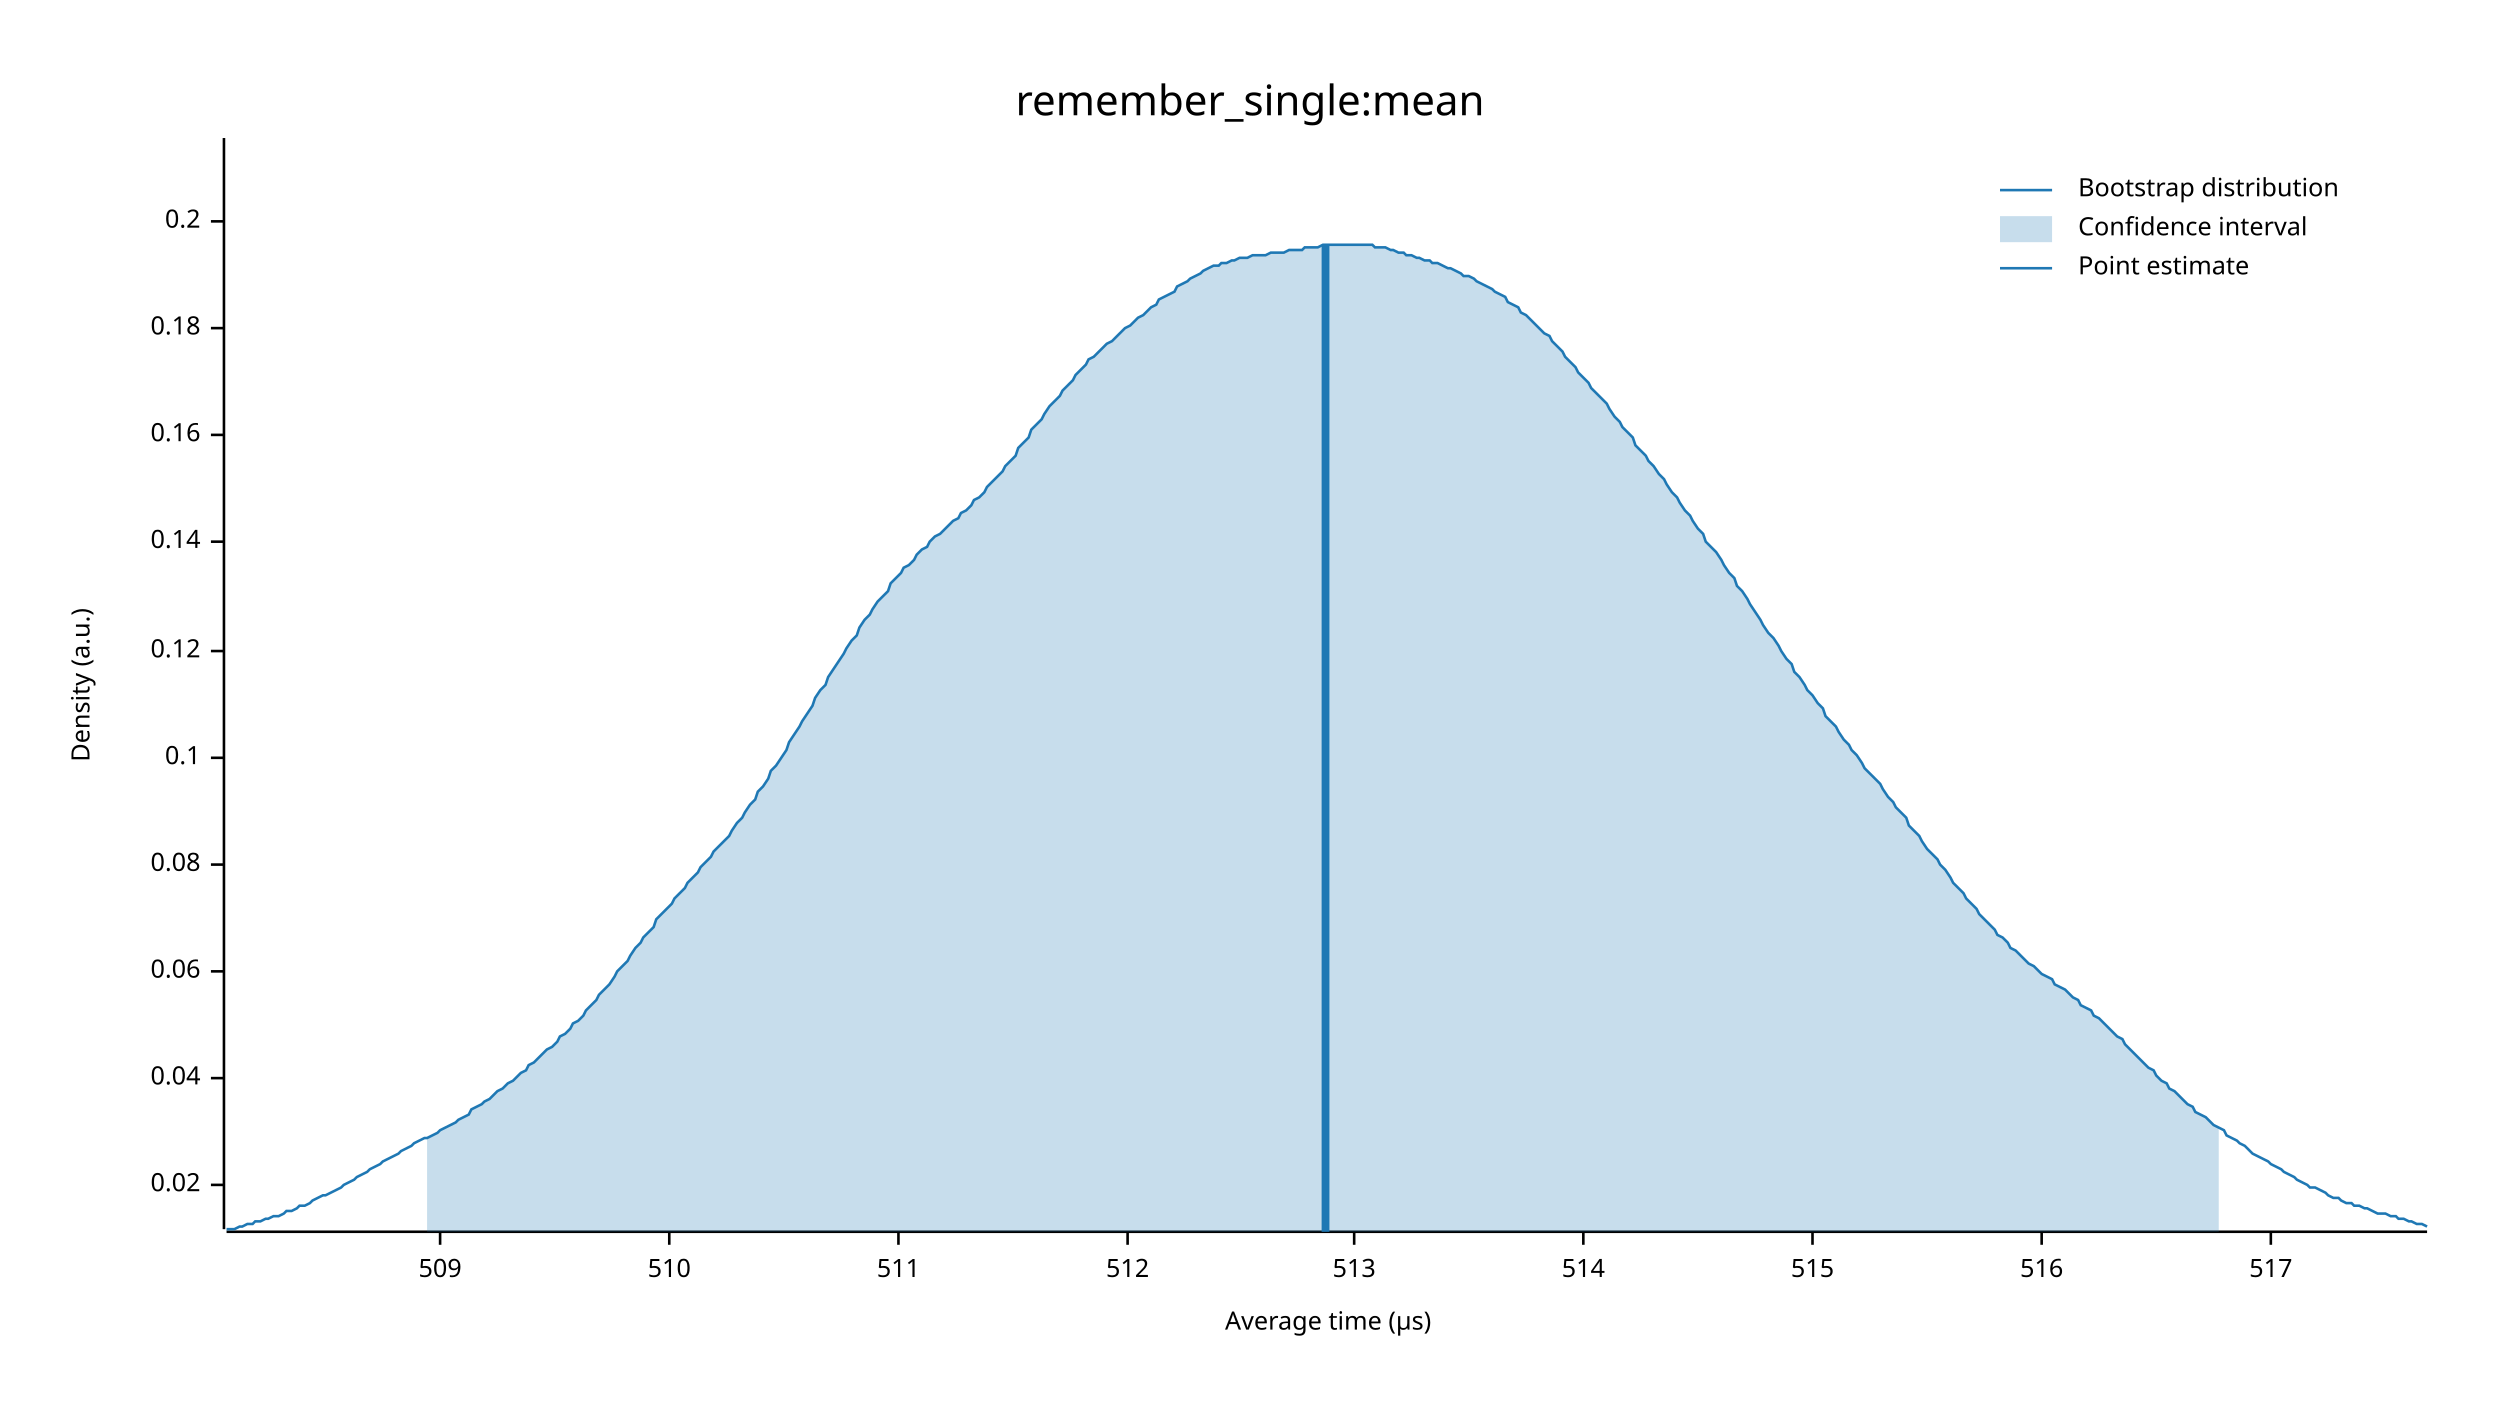
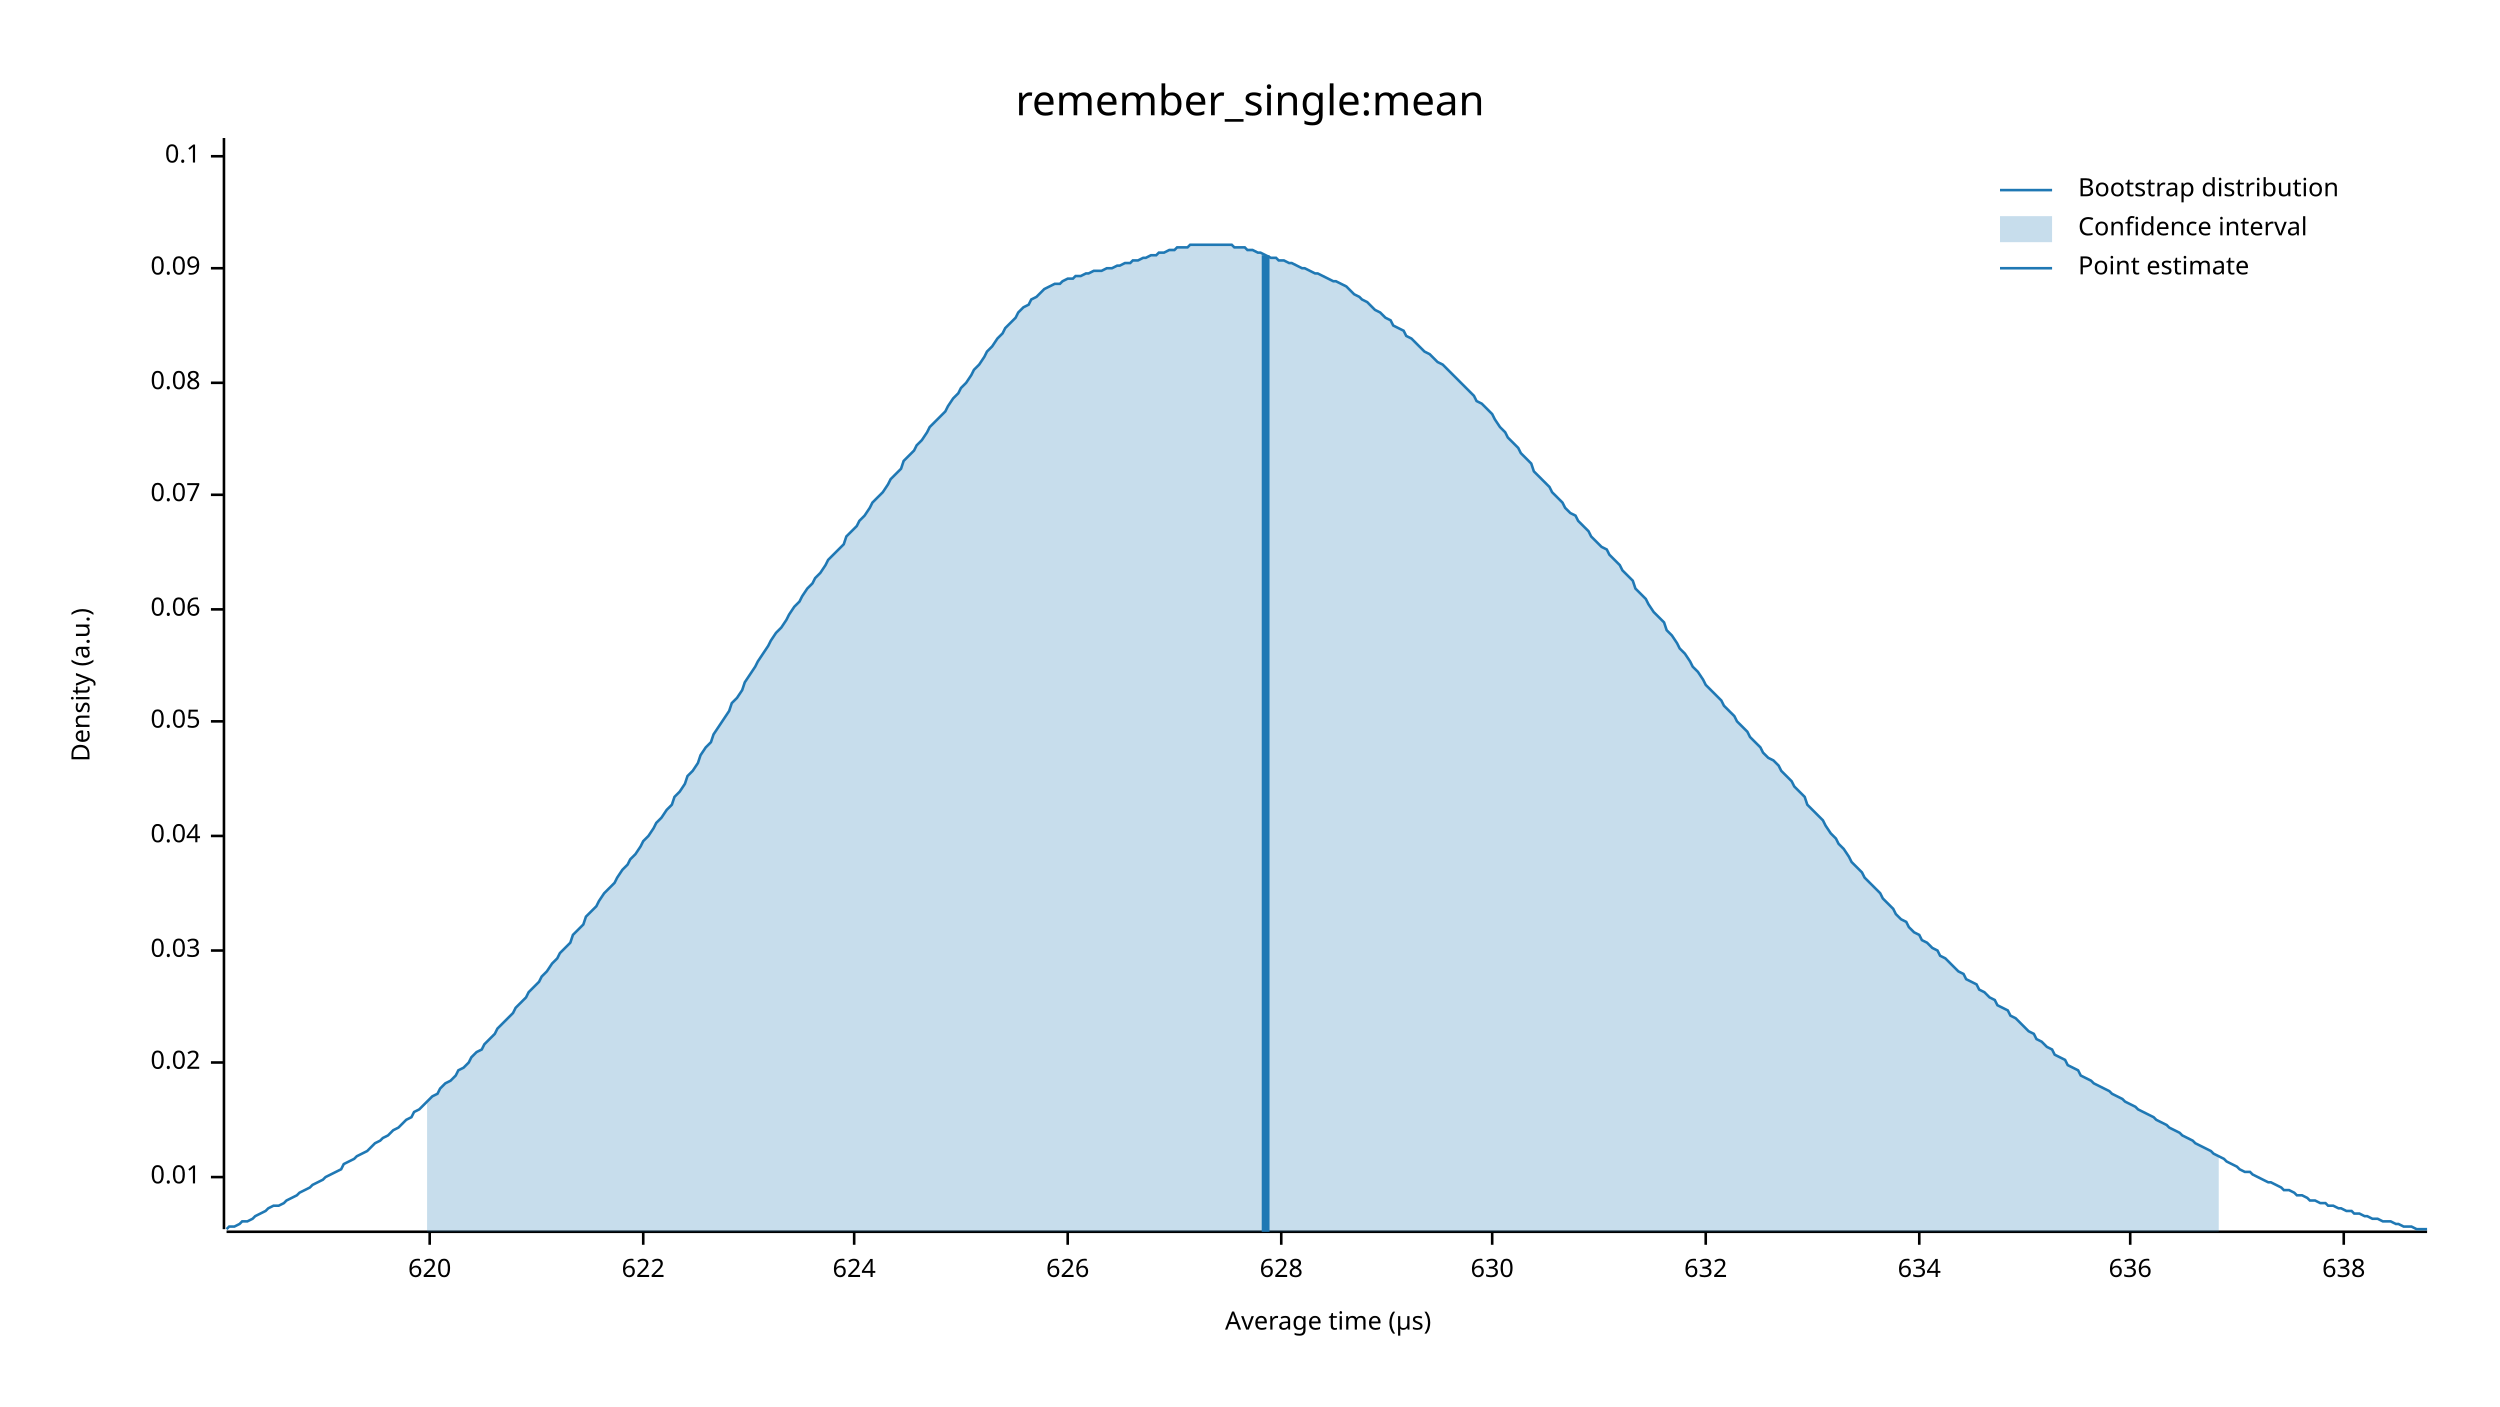
<svg xmlns="http://www.w3.org/2000/svg" width="960" height="540" viewBox="0 0 960 540">
  <text x="480" y="32" dy="0.76em" text-anchor="middle" font-family="sans-serif" font-size="16.129" opacity="1" fill="#000000">
remember_single:mean
</text>
  <text x="27" y="263" dy="0.76em" text-anchor="middle" font-family="sans-serif" font-size="9.677" opacity="1" fill="#000000" transform="rotate(270, 27, 263)">
Density (a.u.)
</text>
  <text x="510" y="513" dy="-0.5ex" text-anchor="middle" font-family="sans-serif" font-size="9.677" opacity="1" fill="#000000">
Average time (µs)
</text>
  <polyline fill="none" opacity="1" stroke="#000000" stroke-width="1" points="86,53 86,472 " />
-   <text x="77" y="455" dy="0.5ex" text-anchor="end" font-family="sans-serif" font-size="9.677" opacity="1" fill="#000000">
+   <text x="77" y="452" dy="0.5ex" text-anchor="end" font-family="sans-serif" font-size="9.677" opacity="1" fill="#000000">
+ 0.01
+ </text>
+   <polyline fill="none" opacity="1" stroke="#000000" stroke-width="1" points="81,452 86,452 " />
+   <text x="77" y="408" dy="0.5ex" text-anchor="end" font-family="sans-serif" font-size="9.677" opacity="1" fill="#000000">
0.02
</text>
-   <polyline fill="none" opacity="1" stroke="#000000" stroke-width="1" points="81,455 86,455 " />
-   <text x="77" y="414" dy="0.5ex" text-anchor="end" font-family="sans-serif" font-size="9.677" opacity="1" fill="#000000">
+   <polyline fill="none" opacity="1" stroke="#000000" stroke-width="1" points="81,408 86,408 " />
+   <text x="77" y="365" dy="0.5ex" text-anchor="end" font-family="sans-serif" font-size="9.677" opacity="1" fill="#000000">
+ 0.03
+ </text>
+   <polyline fill="none" opacity="1" stroke="#000000" stroke-width="1" points="81,365 86,365 " />
+   <text x="77" y="321" dy="0.5ex" text-anchor="end" font-family="sans-serif" font-size="9.677" opacity="1" fill="#000000">
0.04
</text>
-   <polyline fill="none" opacity="1" stroke="#000000" stroke-width="1" points="81,414 86,414 " />
-   <text x="77" y="373" dy="0.5ex" text-anchor="end" font-family="sans-serif" font-size="9.677" opacity="1" fill="#000000">
+   <polyline fill="none" opacity="1" stroke="#000000" stroke-width="1" points="81,321 86,321 " />
+   <text x="77" y="277" dy="0.5ex" text-anchor="end" font-family="sans-serif" font-size="9.677" opacity="1" fill="#000000">
+ 0.05
+ </text>
+   <polyline fill="none" opacity="1" stroke="#000000" stroke-width="1" points="81,277 86,277 " />
+   <text x="77" y="234" dy="0.5ex" text-anchor="end" font-family="sans-serif" font-size="9.677" opacity="1" fill="#000000">
0.06
</text>
-   <polyline fill="none" opacity="1" stroke="#000000" stroke-width="1" points="81,373 86,373 " />
-   <text x="77" y="332" dy="0.5ex" text-anchor="end" font-family="sans-serif" font-size="9.677" opacity="1" fill="#000000">
+   <polyline fill="none" opacity="1" stroke="#000000" stroke-width="1" points="81,234 86,234 " />
+   <text x="77" y="190" dy="0.5ex" text-anchor="end" font-family="sans-serif" font-size="9.677" opacity="1" fill="#000000">
+ 0.07
+ </text>
+   <polyline fill="none" opacity="1" stroke="#000000" stroke-width="1" points="81,190 86,190 " />
+   <text x="77" y="147" dy="0.5ex" text-anchor="end" font-family="sans-serif" font-size="9.677" opacity="1" fill="#000000">
0.08
</text>
-   <polyline fill="none" opacity="1" stroke="#000000" stroke-width="1" points="81,332 86,332 " />
-   <text x="77" y="291" dy="0.5ex" text-anchor="end" font-family="sans-serif" font-size="9.677" opacity="1" fill="#000000">
+   <polyline fill="none" opacity="1" stroke="#000000" stroke-width="1" points="81,147 86,147 " />
+   <text x="77" y="103" dy="0.5ex" text-anchor="end" font-family="sans-serif" font-size="9.677" opacity="1" fill="#000000">
+ 0.09
+ </text>
+   <polyline fill="none" opacity="1" stroke="#000000" stroke-width="1" points="81,103 86,103 " />
+   <text x="77" y="60" dy="0.5ex" text-anchor="end" font-family="sans-serif" font-size="9.677" opacity="1" fill="#000000">
0.1
</text>
-   <polyline fill="none" opacity="1" stroke="#000000" stroke-width="1" points="81,291 86,291 " />
-   <text x="77" y="250" dy="0.5ex" text-anchor="end" font-family="sans-serif" font-size="9.677" opacity="1" fill="#000000">
- 0.12
+   <polyline fill="none" opacity="1" stroke="#000000" stroke-width="1" points="81,60 86,60 " />
+   <polyline fill="none" opacity="1" stroke="#000000" stroke-width="1" points="87,473 932,473 " />
+   <text x="165" y="483" dy="0.76em" text-anchor="middle" font-family="sans-serif" font-size="9.677" opacity="1" fill="#000000">
+ 620
</text>
-   <polyline fill="none" opacity="1" stroke="#000000" stroke-width="1" points="81,250 86,250 " />
-   <text x="77" y="208" dy="0.5ex" text-anchor="end" font-family="sans-serif" font-size="9.677" opacity="1" fill="#000000">
- 0.14
+   <polyline fill="none" opacity="1" stroke="#000000" stroke-width="1" points="165,473 165,478 " />
+   <text x="247" y="483" dy="0.76em" text-anchor="middle" font-family="sans-serif" font-size="9.677" opacity="1" fill="#000000">
+ 622
</text>
-   <polyline fill="none" opacity="1" stroke="#000000" stroke-width="1" points="81,208 86,208 " />
-   <text x="77" y="167" dy="0.5ex" text-anchor="end" font-family="sans-serif" font-size="9.677" opacity="1" fill="#000000">
- 0.16
+   <polyline fill="none" opacity="1" stroke="#000000" stroke-width="1" points="247,473 247,478 " />
+   <text x="328" y="483" dy="0.76em" text-anchor="middle" font-family="sans-serif" font-size="9.677" opacity="1" fill="#000000">
+ 624
</text>
-   <polyline fill="none" opacity="1" stroke="#000000" stroke-width="1" points="81,167 86,167 " />
-   <text x="77" y="126" dy="0.5ex" text-anchor="end" font-family="sans-serif" font-size="9.677" opacity="1" fill="#000000">
- 0.18
+   <polyline fill="none" opacity="1" stroke="#000000" stroke-width="1" points="328,473 328,478 " />
+   <text x="410" y="483" dy="0.76em" text-anchor="middle" font-family="sans-serif" font-size="9.677" opacity="1" fill="#000000">
+ 626
</text>
-   <polyline fill="none" opacity="1" stroke="#000000" stroke-width="1" points="81,126 86,126 " />
-   <text x="77" y="85" dy="0.5ex" text-anchor="end" font-family="sans-serif" font-size="9.677" opacity="1" fill="#000000">
- 0.2
+   <polyline fill="none" opacity="1" stroke="#000000" stroke-width="1" points="410,473 410,478 " />
+   <text x="492" y="483" dy="0.76em" text-anchor="middle" font-family="sans-serif" font-size="9.677" opacity="1" fill="#000000">
+ 628
</text>
-   <polyline fill="none" opacity="1" stroke="#000000" stroke-width="1" points="81,85 86,85 " />
-   <polyline fill="none" opacity="1" stroke="#000000" stroke-width="1" points="87,473 932,473 " />
-   <text x="169" y="483" dy="0.76em" text-anchor="middle" font-family="sans-serif" font-size="9.677" opacity="1" fill="#000000">
- 509
+   <polyline fill="none" opacity="1" stroke="#000000" stroke-width="1" points="492,473 492,478 " />
+   <text x="573" y="483" dy="0.76em" text-anchor="middle" font-family="sans-serif" font-size="9.677" opacity="1" fill="#000000">
+ 630
</text>
-   <polyline fill="none" opacity="1" stroke="#000000" stroke-width="1" points="169,473 169,478 " />
-   <text x="257" y="483" dy="0.76em" text-anchor="middle" font-family="sans-serif" font-size="9.677" opacity="1" fill="#000000">
- 510
+   <polyline fill="none" opacity="1" stroke="#000000" stroke-width="1" points="573,473 573,478 " />
+   <text x="655" y="483" dy="0.76em" text-anchor="middle" font-family="sans-serif" font-size="9.677" opacity="1" fill="#000000">
+ 632
</text>
-   <polyline fill="none" opacity="1" stroke="#000000" stroke-width="1" points="257,473 257,478 " />
-   <text x="345" y="483" dy="0.76em" text-anchor="middle" font-family="sans-serif" font-size="9.677" opacity="1" fill="#000000">
- 511
+   <polyline fill="none" opacity="1" stroke="#000000" stroke-width="1" points="655,473 655,478 " />
+   <text x="737" y="483" dy="0.76em" text-anchor="middle" font-family="sans-serif" font-size="9.677" opacity="1" fill="#000000">
+ 634
</text>
-   <polyline fill="none" opacity="1" stroke="#000000" stroke-width="1" points="345,473 345,478 " />
-   <text x="433" y="483" dy="0.76em" text-anchor="middle" font-family="sans-serif" font-size="9.677" opacity="1" fill="#000000">
- 512
+   <polyline fill="none" opacity="1" stroke="#000000" stroke-width="1" points="737,473 737,478 " />
+   <text x="818" y="483" dy="0.76em" text-anchor="middle" font-family="sans-serif" font-size="9.677" opacity="1" fill="#000000">
+ 636
</text>
-   <polyline fill="none" opacity="1" stroke="#000000" stroke-width="1" points="433,473 433,478 " />
-   <text x="520" y="483" dy="0.76em" text-anchor="middle" font-family="sans-serif" font-size="9.677" opacity="1" fill="#000000">
- 513
+   <polyline fill="none" opacity="1" stroke="#000000" stroke-width="1" points="818,473 818,478 " />
+   <text x="900" y="483" dy="0.76em" text-anchor="middle" font-family="sans-serif" font-size="9.677" opacity="1" fill="#000000">
+ 638
</text>
-   <polyline fill="none" opacity="1" stroke="#000000" stroke-width="1" points="520,473 520,478 " />
-   <text x="608" y="483" dy="0.76em" text-anchor="middle" font-family="sans-serif" font-size="9.677" opacity="1" fill="#000000">
- 514
- </text>
-   <polyline fill="none" opacity="1" stroke="#000000" stroke-width="1" points="608,473 608,478 " />
-   <text x="696" y="483" dy="0.76em" text-anchor="middle" font-family="sans-serif" font-size="9.677" opacity="1" fill="#000000">
- 515
- </text>
-   <polyline fill="none" opacity="1" stroke="#000000" stroke-width="1" points="696,473 696,478 " />
-   <text x="784" y="483" dy="0.76em" text-anchor="middle" font-family="sans-serif" font-size="9.677" opacity="1" fill="#000000">
- 516
- </text>
-   <polyline fill="none" opacity="1" stroke="#000000" stroke-width="1" points="784,473 784,478 " />
-   <text x="872" y="483" dy="0.76em" text-anchor="middle" font-family="sans-serif" font-size="9.677" opacity="1" fill="#000000">
- 517
- </text>
-   <polyline fill="none" opacity="1" stroke="#000000" stroke-width="1" points="872,473 872,478 " />
-   <polyline fill="none" opacity="1" stroke="#1F78B4" stroke-width="1" points="87,472 88,472 90,472 92,471 93,471 95,470 97,470 98,469 100,469 102,468 103,468 105,467 107,467 109,466 110,465 112,465 114,464 115,463 117,463 119,462 120,461 122,460 124,459 125,459 127,458 129,457 131,456 132,455 134,454 136,453 137,452 139,451 141,450 142,449 144,448 146,447 147,446 149,445 151,444 153,443 154,442 156,441 158,440 159,439 161,438 163,437 164,437 166,436 168,435 169,434 171,433 173,432 175,431 176,430 178,429 180,428 181,426 183,425 185,424 186,423 188,422 190,420 191,419 193,418 195,416 197,415 198,414 200,412 202,411 203,409 205,408 207,406 208,405 210,403 212,402 214,400 215,398 217,397 219,395 220,393 222,392 224,390 225,388 227,386 229,384 230,382 232,380 234,378 236,375 237,373 239,371 241,369 242,367 244,364 246,362 247,360 249,358 251,356 252,353 254,351 256,349 258,347 259,345 261,343 263,341 264,339 266,337 268,335 269,333 271,331 273,329 274,327 276,325 278,323 280,321 281,319 283,316 285,314 286,312 288,309 290,307 291,304 293,302 295,299 296,296 298,294 300,291 302,288 303,285 305,282 307,279 308,277 310,274 312,271 313,268 315,265 317,263 318,260 320,257 322,254 324,251 325,249 327,246 329,244 330,241 332,238 334,236 335,234 337,231 339,229 341,227 342,224 344,222 346,220 347,218 349,217 351,215 352,213 354,211 356,210 357,208 359,206 361,205 363,203 364,202 366,200 368,199 369,197 371,196 373,194 374,192 376,191 378,189 379,187 381,185 383,183 385,181 386,179 388,177 390,175 391,172 393,170 395,168 396,165 398,163 400,161 401,159 403,156 405,154 407,152 408,150 410,148 412,146 413,144 415,142 417,140 418,138 420,137 422,135 423,134 425,132 427,131 429,129 430,128 432,126 434,125 435,124 437,122 439,121 440,120 442,118 444,117 445,115 447,114 449,113 451,112 452,110 454,109 456,108 457,107 459,106 461,105 462,104 464,103 466,102 468,102 469,101 471,101 473,100 474,100 476,99 478,99 479,99 481,98 483,98 484,98 486,98 488,97 490,97 491,97 493,97 495,96 496,96 498,96 500,96 501,95 503,95 505,95 506,95 508,94 510,94 512,94 513,94 515,94 517,94 518,94 520,94 522,94 523,94 525,94 527,94 528,95 530,95 532,95 534,96 535,96 537,97 539,97 540,98 542,98 544,99 545,99 547,100 549,100 550,101 552,101 554,102 556,103 557,103 559,104 561,105 562,106 564,106 566,107 567,108 569,109 571,110 573,111 574,112 576,113 578,114 579,116 581,117 583,118 584,120 586,121 588,123 589,124 591,126 593,128 595,129 596,131 598,133 600,135 601,137 603,139 605,141 606,143 608,145 610,147 611,149 613,151 615,153 617,155 618,157 620,160 622,162 623,164 625,166 627,168 628,171 630,173 632,175 633,177 635,179 637,182 639,184 640,186 642,189 644,191 645,193 647,196 649,198 650,200 652,203 654,205 655,208 657,210 659,212 661,215 662,217 664,220 666,222 667,225 669,227 671,230 672,232 674,235 676,238 677,240 679,243 681,245 683,248 684,250 686,253 688,255 689,258 691,260 693,263 694,265 696,267 698,270 700,272 701,275 703,277 705,279 706,281 708,284 710,286 711,288 713,290 715,293 716,295 718,297 720,299 722,301 723,303 725,306 727,308 728,310 730,312 732,314 733,317 735,319 737,321 738,323 740,326 742,328 744,330 745,332 747,334 749,337 750,339 752,341 754,343 755,345 757,347 759,349 760,351 762,353 764,355 766,357 767,359 769,360 771,362 772,364 774,365 776,367 777,368 779,370 781,371 782,372 784,374 786,375 788,376 789,378 791,379 793,380 794,381 796,383 798,384 799,386 801,387 803,388 804,390 806,391 808,393 810,395 811,396 813,398 815,399 816,401 818,403 820,405 821,406 823,408 825,410 827,411 828,413 830,415 832,416 833,418 835,419 837,421 838,422 840,424 842,425 843,427 845,428 847,429 849,431 850,432 852,433 854,434 855,436 857,437 859,438 860,439 862,440 864,442 865,443 867,444 869,445 871,446 872,447 874,448 876,449 877,450 879,451 881,452 882,453 884,454 886,455 887,456 889,456 891,457 893,458 894,459 896,460 898,460 899,461 901,462 903,462 904,463 906,463 908,464 909,464 911,465 913,466 915,466 916,466 918,467 920,467 921,468 923,468 925,469 926,469 928,470 930,470 932,471 " />
-   <polygon opacity="0.25" fill="#1F78B4" points="164,437 166,436 168,435 169,434 171,433 173,432 175,431 176,430 178,429 180,428 181,426 183,425 185,424 186,423 188,422 190,420 191,419 193,418 195,416 197,415 198,414 200,412 202,411 203,409 205,408 207,406 208,405 210,403 212,402 214,400 215,398 217,397 219,395 220,393 222,392 224,390 225,388 227,386 229,384 230,382 232,380 234,378 236,375 237,373 239,371 241,369 242,367 244,364 246,362 247,360 249,358 251,356 252,353 254,351 256,349 258,347 259,345 261,343 263,341 264,339 266,337 268,335 269,333 271,331 273,329 274,327 276,325 278,323 280,321 281,319 283,316 285,314 286,312 288,309 290,307 291,304 293,302 295,299 296,296 298,294 300,291 302,288 303,285 305,282 307,279 308,277 310,274 312,271 313,268 315,265 317,263 318,260 320,257 322,254 324,251 325,249 327,246 329,244 330,241 332,238 334,236 335,234 337,231 339,229 341,227 342,224 344,222 346,220 347,218 349,217 351,215 352,213 354,211 356,210 357,208 359,206 361,205 363,203 364,202 366,200 368,199 369,197 371,196 373,194 374,192 376,191 378,189 379,187 381,185 383,183 385,181 386,179 388,177 390,175 391,172 393,170 395,168 396,165 398,163 400,161 401,159 403,156 405,154 407,152 408,150 410,148 412,146 413,144 415,142 417,140 418,138 420,137 422,135 423,134 425,132 427,131 429,129 430,128 432,126 434,125 435,124 437,122 439,121 440,120 442,118 444,117 445,115 447,114 449,113 451,112 452,110 454,109 456,108 457,107 459,106 461,105 462,104 464,103 466,102 468,102 469,101 471,101 473,100 474,100 476,99 478,99 479,99 481,98 483,98 484,98 486,98 488,97 490,97 491,97 493,97 495,96 496,96 498,96 500,96 501,95 503,95 505,95 506,95 508,94 510,94 512,94 513,94 515,94 517,94 518,94 520,94 522,94 523,94 525,94 527,94 528,95 530,95 532,95 534,96 535,96 537,97 539,97 540,98 542,98 544,99 545,99 547,100 549,100 550,101 552,101 554,102 556,103 557,103 559,104 561,105 562,106 564,106 566,107 567,108 569,109 571,110 573,111 574,112 576,113 578,114 579,116 581,117 583,118 584,120 586,121 588,123 589,124 591,126 593,128 595,129 596,131 598,133 600,135 601,137 603,139 605,141 606,143 608,145 610,147 611,149 613,151 615,153 617,155 618,157 620,160 622,162 623,164 625,166 627,168 628,171 630,173 632,175 633,177 635,179 637,182 639,184 640,186 642,189 644,191 645,193 647,196 649,198 650,200 652,203 654,205 655,208 657,210 659,212 661,215 662,217 664,220 666,222 667,225 669,227 671,230 672,232 674,235 676,238 677,240 679,243 681,245 683,248 684,250 686,253 688,255 689,258 691,260 693,263 694,265 696,267 698,270 700,272 701,275 703,277 705,279 706,281 708,284 710,286 711,288 713,290 715,293 716,295 718,297 720,299 722,301 723,303 725,306 727,308 728,310 730,312 732,314 733,317 735,319 737,321 738,323 740,326 742,328 744,330 745,332 747,334 749,337 750,339 752,341 754,343 755,345 757,347 759,349 760,351 762,353 764,355 766,357 767,359 769,360 771,362 772,364 774,365 776,367 777,368 779,370 781,371 782,372 784,374 786,375 788,376 789,378 791,379 793,380 794,381 796,383 798,384 799,386 801,387 803,388 804,390 806,391 808,393 810,395 811,396 813,398 815,399 816,401 818,403 820,405 821,406 823,408 825,410 827,411 828,413 830,415 832,416 833,418 835,419 837,421 838,422 840,424 842,425 843,427 845,428 847,429 849,431 850,432 852,433 852,473 164,473 " />
-   <polyline fill="none" opacity="1" stroke="#1F78B4" stroke-width="3" points="509,473 509,94 " />
+   <polyline fill="none" opacity="1" stroke="#000000" stroke-width="1" points="900,473 900,478 " />
+   <polyline fill="none" opacity="1" stroke="#1F78B4" stroke-width="1" points="87,472 88,471 90,471 92,470 93,469 95,469 97,468 98,467 100,466 102,465 103,464 105,463 107,463 109,462 110,461 112,460 114,459 115,458 117,457 119,456 120,455 122,454 124,453 125,452 127,451 129,450 131,449 132,447 134,446 136,445 137,444 139,443 141,442 142,441 144,439 146,438 147,437 149,436 151,434 153,433 154,432 156,430 158,429 159,427 161,426 163,424 164,423 166,421 168,420 169,418 171,416 173,415 175,413 176,411 178,410 180,408 181,406 183,404 185,403 186,401 188,399 190,397 191,395 193,393 195,391 197,389 198,387 200,385 202,383 203,381 205,379 207,377 208,375 210,373 212,370 214,368 215,366 217,364 219,362 220,359 222,357 224,355 225,352 227,350 229,348 230,346 232,343 234,341 236,339 237,337 239,334 241,332 242,330 244,328 246,325 247,323 249,321 251,318 252,316 254,314 256,311 258,309 259,306 261,304 263,301 264,298 266,296 268,293 269,290 271,287 273,285 274,282 276,279 278,276 280,273 281,270 283,268 285,265 286,262 288,259 290,256 291,254 293,251 295,248 296,246 298,243 300,241 302,238 303,236 305,233 307,231 308,229 310,226 312,224 313,222 315,220 317,217 318,215 320,213 322,211 324,209 325,206 327,204 329,202 330,200 332,198 334,195 335,193 337,191 339,189 341,186 342,184 344,182 346,180 347,177 349,175 351,173 352,171 354,169 356,166 357,164 359,162 361,160 363,158 364,156 366,153 368,151 369,149 371,147 373,144 374,142 376,140 378,137 379,135 381,133 383,130 385,128 386,126 388,124 390,122 391,120 393,118 395,117 396,115 398,114 400,112 401,111 403,110 405,109 407,109 408,108 410,107 412,107 413,106 415,106 417,105 418,105 420,104 422,104 423,104 425,103 427,103 429,102 430,102 432,101 434,101 435,100 437,100 439,99 440,99 442,98 444,98 445,97 447,97 449,96 451,96 452,95 454,95 456,95 457,94 459,94 461,94 462,94 464,94 466,94 468,94 469,94 471,94 473,94 474,95 476,95 478,95 479,96 481,96 483,97 484,97 486,98 488,99 490,99 491,100 493,100 495,101 496,101 498,102 500,103 501,103 503,104 505,105 506,105 508,106 510,107 512,108 513,108 515,109 517,110 518,111 520,113 522,114 523,115 525,116 527,118 528,119 530,120 532,122 534,123 535,125 537,126 539,127 540,129 542,130 544,132 545,133 547,135 549,136 550,137 552,139 554,140 556,142 557,143 559,145 561,147 562,148 564,150 566,152 567,154 569,155 571,157 573,159 574,161 576,164 578,166 579,168 581,170 583,172 584,174 586,176 588,178 589,181 591,183 593,185 595,187 596,189 598,191 600,193 601,195 603,197 605,198 606,200 608,202 610,204 611,206 613,208 615,210 617,211 618,213 620,215 622,217 623,219 625,221 627,223 628,226 630,228 632,230 633,232 635,235 637,237 639,239 640,242 642,244 644,247 645,249 647,251 649,254 650,256 652,258 654,261 655,263 657,265 659,267 661,269 662,271 664,273 666,275 667,277 669,279 671,281 672,283 674,285 676,287 677,289 679,291 681,292 683,294 684,296 686,298 688,300 689,302 691,304 693,306 694,309 696,311 698,313 700,315 701,317 703,320 705,322 706,324 708,326 710,329 711,331 713,333 715,335 716,337 718,339 720,341 722,343 723,345 725,347 727,349 728,351 730,353 732,354 733,356 735,358 737,359 738,361 740,362 742,364 744,365 745,367 747,368 749,370 750,371 752,373 754,374 755,376 757,377 759,378 760,380 762,381 764,383 766,384 767,386 769,387 771,388 772,390 774,391 776,393 777,394 779,396 781,397 782,399 784,400 786,402 788,403 789,405 791,406 793,407 794,409 796,410 798,411 799,413 801,414 803,415 804,416 806,417 808,418 810,419 811,420 813,421 815,422 816,423 818,424 820,425 821,426 823,427 825,428 827,429 828,430 830,431 832,432 833,433 835,434 837,435 838,436 840,437 842,438 843,439 845,440 847,441 849,442 850,443 852,444 854,445 855,446 857,447 859,448 860,449 862,450 864,450 865,451 867,452 869,453 871,454 872,454 874,455 876,456 877,457 879,457 881,458 882,459 884,459 886,460 887,461 889,461 891,462 893,462 894,463 896,463 898,464 899,464 901,465 903,465 904,466 906,466 908,467 909,467 911,468 913,468 915,469 916,469 918,469 920,470 921,470 923,471 925,471 926,471 928,472 930,472 932,472 " />
+   <polygon opacity="0.25" fill="#1F78B4" points="164,423 166,421 168,420 169,418 171,416 173,415 175,413 176,411 178,410 180,408 181,406 183,404 185,403 186,401 188,399 190,397 191,395 193,393 195,391 197,389 198,387 200,385 202,383 203,381 205,379 207,377 208,375 210,373 212,370 214,368 215,366 217,364 219,362 220,359 222,357 224,355 225,352 227,350 229,348 230,346 232,343 234,341 236,339 237,337 239,334 241,332 242,330 244,328 246,325 247,323 249,321 251,318 252,316 254,314 256,311 258,309 259,306 261,304 263,301 264,298 266,296 268,293 269,290 271,287 273,285 274,282 276,279 278,276 280,273 281,270 283,268 285,265 286,262 288,259 290,256 291,254 293,251 295,248 296,246 298,243 300,241 302,238 303,236 305,233 307,231 308,229 310,226 312,224 313,222 315,220 317,217 318,215 320,213 322,211 324,209 325,206 327,204 329,202 330,200 332,198 334,195 335,193 337,191 339,189 341,186 342,184 344,182 346,180 347,177 349,175 351,173 352,171 354,169 356,166 357,164 359,162 361,160 363,158 364,156 366,153 368,151 369,149 371,147 373,144 374,142 376,140 378,137 379,135 381,133 383,130 385,128 386,126 388,124 390,122 391,120 393,118 395,117 396,115 398,114 400,112 401,111 403,110 405,109 407,109 408,108 410,107 412,107 413,106 415,106 417,105 418,105 420,104 422,104 423,104 425,103 427,103 429,102 430,102 432,101 434,101 435,100 437,100 439,99 440,99 442,98 444,98 445,97 447,97 449,96 451,96 452,95 454,95 456,95 457,94 459,94 461,94 462,94 464,94 466,94 468,94 469,94 471,94 473,94 474,95 476,95 478,95 479,96 481,96 483,97 484,97 486,98 488,99 490,99 491,100 493,100 495,101 496,101 498,102 500,103 501,103 503,104 505,105 506,105 508,106 510,107 512,108 513,108 515,109 517,110 518,111 520,113 522,114 523,115 525,116 527,118 528,119 530,120 532,122 534,123 535,125 537,126 539,127 540,129 542,130 544,132 545,133 547,135 549,136 550,137 552,139 554,140 556,142 557,143 559,145 561,147 562,148 564,150 566,152 567,154 569,155 571,157 573,159 574,161 576,164 578,166 579,168 581,170 583,172 584,174 586,176 588,178 589,181 591,183 593,185 595,187 596,189 598,191 600,193 601,195 603,197 605,198 606,200 608,202 610,204 611,206 613,208 615,210 617,211 618,213 620,215 622,217 623,219 625,221 627,223 628,226 630,228 632,230 633,232 635,235 637,237 639,239 640,242 642,244 644,247 645,249 647,251 649,254 650,256 652,258 654,261 655,263 657,265 659,267 661,269 662,271 664,273 666,275 667,277 669,279 671,281 672,283 674,285 676,287 677,289 679,291 681,292 683,294 684,296 686,298 688,300 689,302 691,304 693,306 694,309 696,311 698,313 700,315 701,317 703,320 705,322 706,324 708,326 710,329 711,331 713,333 715,335 716,337 718,339 720,341 722,343 723,345 725,347 727,349 728,351 730,353 732,354 733,356 735,358 737,359 738,361 740,362 742,364 744,365 745,367 747,368 749,370 750,371 752,373 754,374 755,376 757,377 759,378 760,380 762,381 764,383 766,384 767,386 769,387 771,388 772,390 774,391 776,393 777,394 779,396 781,397 782,399 784,400 786,402 788,403 789,405 791,406 793,407 794,409 796,410 798,411 799,413 801,414 803,415 804,416 806,417 808,418 810,419 811,420 813,421 815,422 816,423 818,424 820,425 821,426 823,427 825,428 827,429 828,430 830,431 832,432 833,433 835,434 837,435 838,436 840,437 842,438 843,439 845,440 847,441 849,442 850,443 852,444 852,473 164,473 " />
+   <polyline fill="none" opacity="1" stroke="#1F78B4" stroke-width="3" points="486,473 486,98 " />
  <text x="798" y="68" dy="0.76em" text-anchor="start" font-family="sans-serif" font-size="9.677" opacity="1" fill="#000000">
Bootstrap distribution
</text>
  <text x="798" y="83" dy="0.76em" text-anchor="start" font-family="sans-serif" font-size="9.677" opacity="1" fill="#000000">
Confidence interval
</text>
  <text x="798" y="98" dy="0.76em" text-anchor="start" font-family="sans-serif" font-size="9.677" opacity="1" fill="#000000">
Point estimate
</text>
  <polyline fill="none" opacity="1" stroke="#1F78B4" stroke-width="1" points="768,73 788,73 " />
  <rect x="768" y="83" width="20" height="10" opacity="0.25" fill="#1F78B4" stroke="none" />
  <polyline fill="none" opacity="1" stroke="#1F78B4" stroke-width="1" points="768,103 788,103 " />
</svg>
